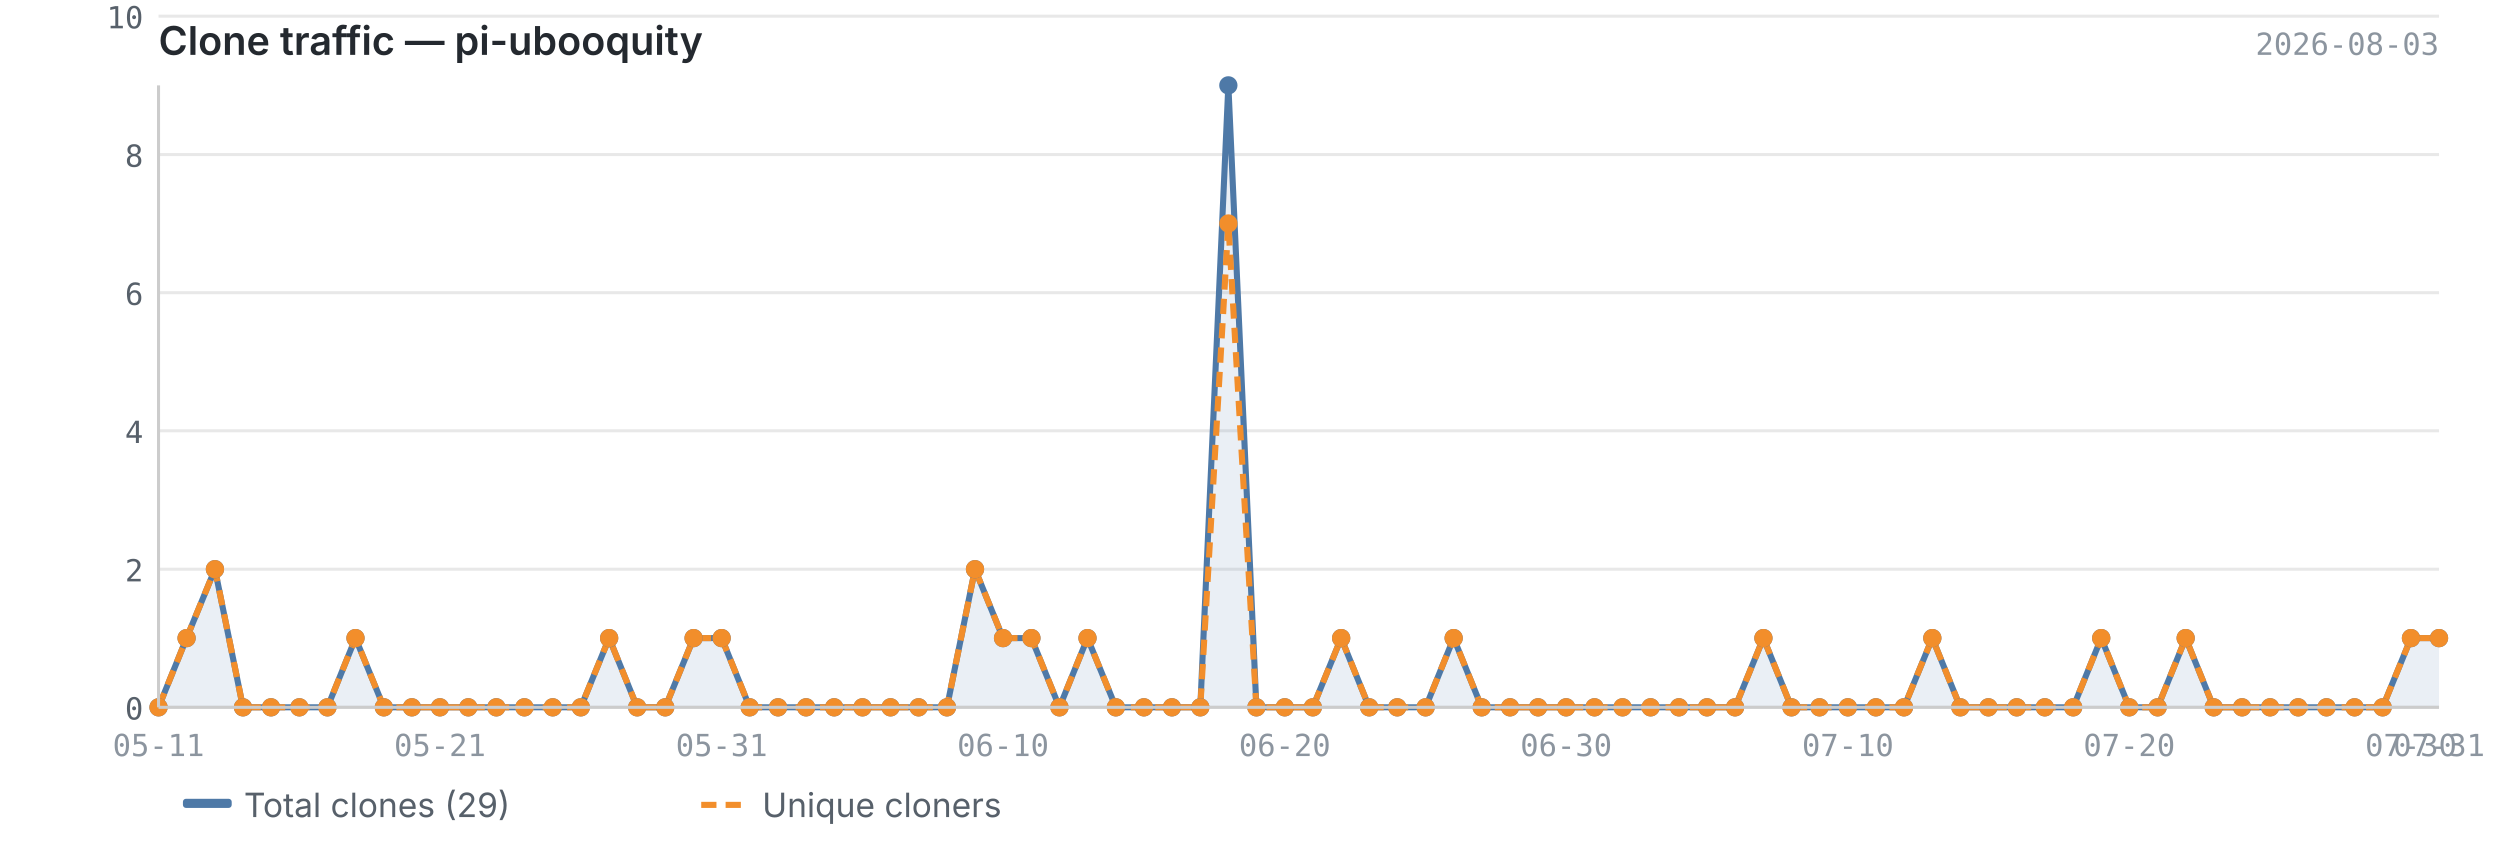
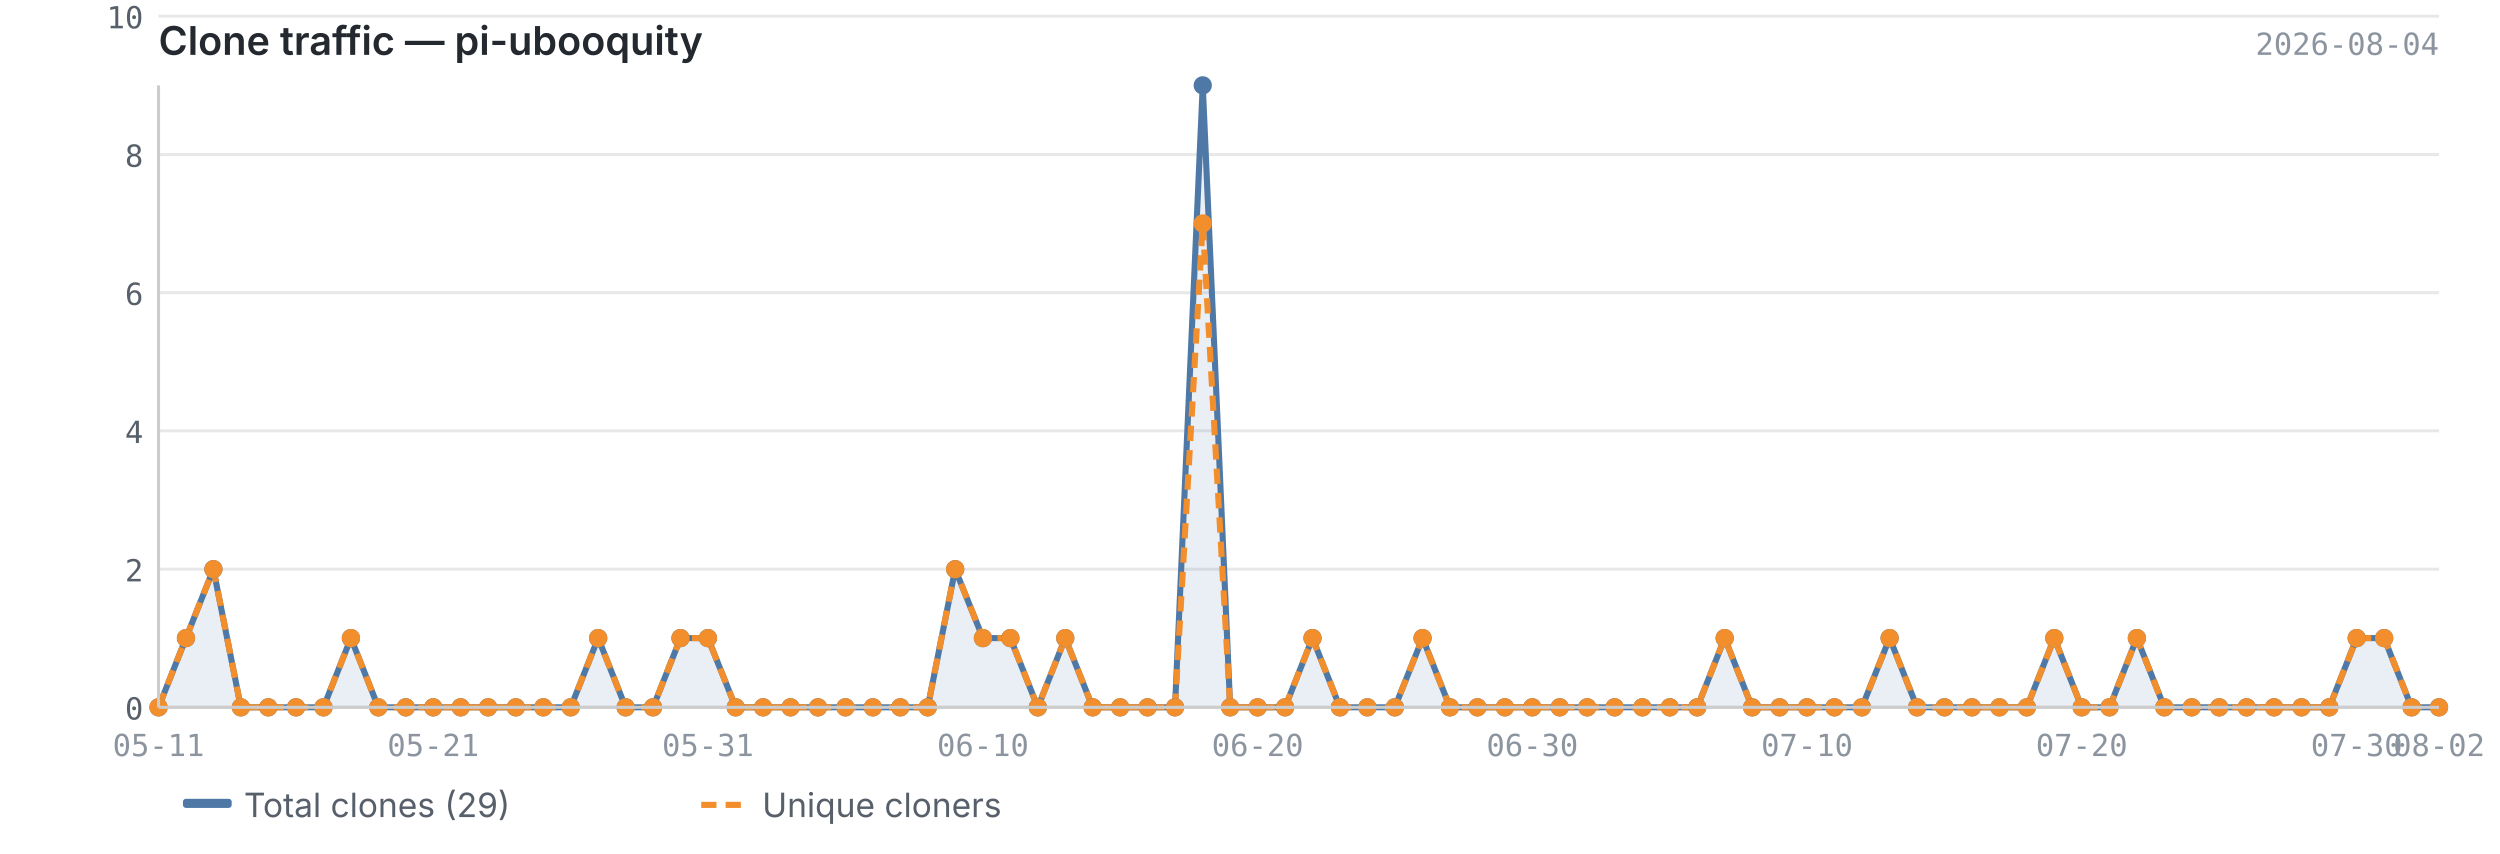
<svg xmlns="http://www.w3.org/2000/svg" viewBox="0 0 820 280" width="820" height="280">
  <text x="52" y="18" font-size="13" font-weight="600" fill="#24292f" font-family="-apple-system, BlinkMacSystemFont, 'Segoe UI', sans-serif">Clone traffic — pi-ubooquity</text>
-   <text x="800" y="18" font-size="10" fill="#8c959f" font-family="ui-monospace, SFMono-Regular, 'SF Mono', Menlo, monospace" text-anchor="end">2026-08-03</text>
+   <text x="800" y="18" font-size="10" fill="#8c959f" font-family="ui-monospace, SFMono-Regular, 'SF Mono', Menlo, monospace" text-anchor="end">2026-08-04</text>
  <line x1="52" y1="232.0" x2="800" y2="232.0" stroke="#e8e8e8" stroke-width="1" />
  <line x1="52" y1="186.7" x2="800" y2="186.7" stroke="#e8e8e8" stroke-width="1" />
  <line x1="52" y1="141.3" x2="800" y2="141.3" stroke="#e8e8e8" stroke-width="1" />
  <line x1="52" y1="96.0" x2="800" y2="96.0" stroke="#e8e8e8" stroke-width="1" />
  <line x1="52" y1="50.7" x2="800" y2="50.7" stroke="#e8e8e8" stroke-width="1" />
  <line x1="52" y1="5.3" x2="800" y2="5.3" stroke="#e8e8e8" stroke-width="1" />
-   <path d="M52.0,232.0 L52.0,232.0 L61.2,209.3 L70.5,186.7 L79.7,232.0 L88.9,232.0 L98.2,232.0 L107.4,232.0 L116.6,209.3 L125.9,232.0 L135.1,232.0 L144.3,232.0 L153.6,232.0 L162.8,232.0 L172.0,232.0 L181.3,232.0 L190.5,232.0 L199.8,209.3 L209.0,232.0 L218.2,232.0 L227.5,209.3 L236.7,209.3 L245.9,232.0 L255.2,232.0 L264.4,232.0 L273.6,232.0 L282.9,232.0 L292.1,232.0 L301.3,232.0 L310.6,232.0 L319.8,186.7 L329.0,209.3 L338.3,209.3 L347.5,232.0 L356.7,209.3 L366.0,232.0 L375.2,232.0 L384.4,232.0 L393.7,232.0 L402.9,28.0 L412.1,232.0 L421.4,232.0 L430.6,232.0 L439.9,209.3 L449.1,232.0 L458.3,232.0 L467.6,232.0 L476.8,209.3 L486.0,232.0 L495.3,232.0 L504.5,232.0 L513.7,232.0 L523.0,232.0 L532.2,232.0 L541.4,232.0 L550.7,232.0 L559.9,232.0 L569.1,232.0 L578.4,209.3 L587.6,232.0 L596.8,232.0 L606.1,232.0 L615.3,232.0 L624.5,232.0 L633.8,209.3 L643.0,232.0 L652.2,232.0 L661.5,232.0 L670.7,232.0 L680.0,232.0 L689.2,209.3 L698.4,232.0 L707.7,232.0 L716.9,209.3 L726.1,232.0 L735.4,232.0 L744.6,232.0 L753.8,232.0 L763.1,232.0 L772.3,232.0 L781.5,232.0 L790.8,209.3 L800.0,209.3 L800.0,232.0 L52.0,232.0Z" fill="#4e79a7" opacity="0.12" />
-   <polyline points="52.0,232.0 61.2,209.3 70.5,186.7 79.7,232.0 88.9,232.0 98.2,232.0 107.4,232.0 116.6,209.3 125.9,232.0 135.1,232.0 144.3,232.0 153.6,232.0 162.8,232.0 172.0,232.0 181.3,232.0 190.5,232.0 199.8,209.3 209.0,232.0 218.2,232.0 227.5,209.3 236.7,209.3 245.9,232.0 255.2,232.0 264.4,232.0 273.6,232.0 282.9,232.0 292.1,232.0 301.3,232.0 310.6,232.0 319.8,186.7 329.0,209.3 338.3,209.3 347.5,232.0 356.7,209.3 366.0,232.0 375.2,232.0 384.4,232.0 393.7,232.0 402.9,28.0 412.1,232.0 421.4,232.0 430.6,232.0 439.9,209.3 449.1,232.0 458.3,232.0 467.6,232.0 476.8,209.3 486.0,232.0 495.3,232.0 504.5,232.0 513.7,232.0 523.0,232.0 532.2,232.0 541.4,232.0 550.7,232.0 559.9,232.0 569.1,232.0 578.4,209.3 587.6,232.0 596.8,232.0 606.1,232.0 615.3,232.0 624.5,232.0 633.8,209.3 643.0,232.0 652.2,232.0 661.5,232.0 670.7,232.0 680.0,232.0 689.2,209.3 698.4,232.0 707.7,232.0 716.9,209.3 726.1,232.0 735.4,232.0 744.6,232.0 753.8,232.0 763.1,232.0 772.3,232.0 781.5,232.0 790.8,209.3 800.0,209.3" fill="none" stroke="#4e79a7" stroke-width="2" stroke-linejoin="round" />
-   <polyline points="52.0,232.0 61.2,209.3 70.5,186.7 79.7,232.0 88.9,232.0 98.2,232.0 107.4,232.0 116.6,209.3 125.9,232.0 135.1,232.0 144.3,232.0 153.6,232.0 162.8,232.0 172.0,232.0 181.3,232.0 190.5,232.0 199.8,209.3 209.0,232.0 218.2,232.0 227.5,209.3 236.7,209.3 245.9,232.0 255.2,232.0 264.4,232.0 273.6,232.0 282.9,232.0 292.1,232.0 301.3,232.0 310.6,232.0 319.8,186.7 329.0,209.3 338.3,209.3 347.5,232.0 356.7,209.3 366.0,232.0 375.2,232.0 384.4,232.0 393.7,232.0 402.9,73.3 412.1,232.0 421.4,232.0 430.6,232.0 439.9,209.3 449.1,232.0 458.3,232.0 467.6,232.0 476.8,209.3 486.0,232.0 495.3,232.0 504.5,232.0 513.7,232.0 523.0,232.0 532.2,232.0 541.4,232.0 550.7,232.0 559.9,232.0 569.1,232.0 578.4,209.3 587.6,232.0 596.8,232.0 606.1,232.0 615.3,232.0 624.5,232.0 633.8,209.3 643.0,232.0 652.2,232.0 661.5,232.0 670.7,232.0 680.0,232.0 689.2,209.3 698.4,232.0 707.7,232.0 716.9,209.3 726.1,232.0 735.4,232.0 744.6,232.0 753.8,232.0 763.1,232.0 772.3,232.0 781.5,232.0 790.8,209.3 800.0,209.3" fill="none" stroke="#f28e2b" stroke-width="2" stroke-linejoin="round" stroke-dasharray="5,3" />
+   <path d="M52.0,232.0 L52.0,232.0 L61.0,209.3 L70.0,186.7 L79.0,232.0 L88.0,232.0 L97.1,232.0 L106.1,232.0 L115.1,209.3 L124.1,232.0 L133.1,232.0 L142.1,232.0 L151.1,232.0 L160.1,232.0 L169.2,232.0 L178.2,232.0 L187.2,232.0 L196.2,209.3 L205.2,232.0 L214.2,232.0 L223.2,209.3 L232.2,209.3 L241.3,232.0 L250.3,232.0 L259.3,232.0 L268.3,232.0 L277.3,232.0 L286.3,232.0 L295.3,232.0 L304.3,232.0 L313.3,186.7 L322.4,209.3 L331.4,209.3 L340.4,232.0 L349.4,209.3 L358.4,232.0 L367.4,232.0 L376.4,232.0 L385.4,232.0 L394.5,28.0 L403.5,232.0 L412.5,232.0 L421.5,232.0 L430.5,209.3 L439.5,232.0 L448.5,232.0 L457.5,232.0 L466.6,209.3 L475.6,232.0 L484.6,232.0 L493.6,232.0 L502.6,232.0 L511.6,232.0 L520.6,232.0 L529.6,232.0 L538.7,232.0 L547.7,232.0 L556.7,232.0 L565.7,209.3 L574.7,232.0 L583.7,232.0 L592.7,232.0 L601.7,232.0 L610.7,232.0 L619.8,209.3 L628.8,232.0 L637.8,232.0 L646.8,232.0 L655.8,232.0 L664.8,232.0 L673.8,209.3 L682.8,232.0 L691.9,232.0 L700.9,209.3 L709.9,232.0 L718.9,232.0 L727.9,232.0 L736.9,232.0 L745.9,232.0 L754.9,232.0 L764.0,232.0 L773.0,209.3 L782.0,209.3 L791.0,232.0 L800.0,232.0 L800.0,232.0 L52.0,232.0Z" fill="#4e79a7" opacity="0.12" />
+   <polyline points="52.0,232.0 61.0,209.3 70.0,186.7 79.0,232.0 88.0,232.0 97.1,232.0 106.1,232.0 115.1,209.3 124.1,232.0 133.1,232.0 142.1,232.0 151.1,232.0 160.1,232.0 169.2,232.0 178.2,232.0 187.2,232.0 196.2,209.3 205.2,232.0 214.2,232.0 223.2,209.3 232.2,209.3 241.3,232.0 250.3,232.0 259.3,232.0 268.3,232.0 277.3,232.0 286.3,232.0 295.3,232.0 304.3,232.0 313.3,186.7 322.4,209.3 331.4,209.3 340.4,232.0 349.4,209.3 358.4,232.0 367.4,232.0 376.4,232.0 385.4,232.0 394.5,28.0 403.5,232.0 412.5,232.0 421.5,232.0 430.5,209.3 439.5,232.0 448.5,232.0 457.5,232.0 466.6,209.3 475.6,232.0 484.6,232.0 493.6,232.0 502.6,232.0 511.6,232.0 520.6,232.0 529.6,232.0 538.7,232.0 547.7,232.0 556.7,232.0 565.7,209.3 574.7,232.0 583.7,232.0 592.7,232.0 601.7,232.0 610.7,232.0 619.8,209.3 628.8,232.0 637.8,232.0 646.8,232.0 655.8,232.0 664.8,232.0 673.8,209.3 682.8,232.0 691.9,232.0 700.9,209.3 709.9,232.0 718.9,232.0 727.9,232.0 736.9,232.0 745.9,232.0 754.9,232.0 764.0,232.0 773.0,209.3 782.0,209.3 791.0,232.0 800.0,232.0" fill="none" stroke="#4e79a7" stroke-width="2" stroke-linejoin="round" />
+   <polyline points="52.0,232.0 61.0,209.3 70.0,186.7 79.0,232.0 88.0,232.0 97.1,232.0 106.1,232.0 115.1,209.3 124.1,232.0 133.1,232.0 142.1,232.0 151.1,232.0 160.1,232.0 169.2,232.0 178.2,232.0 187.2,232.0 196.2,209.3 205.2,232.0 214.2,232.0 223.2,209.3 232.2,209.3 241.3,232.0 250.3,232.0 259.3,232.0 268.3,232.0 277.3,232.0 286.3,232.0 295.3,232.0 304.3,232.0 313.3,186.7 322.4,209.3 331.4,209.3 340.4,232.0 349.4,209.3 358.4,232.0 367.4,232.0 376.4,232.0 385.4,232.0 394.5,73.3 403.5,232.0 412.5,232.0 421.5,232.0 430.5,209.3 439.5,232.0 448.5,232.0 457.5,232.0 466.6,209.3 475.6,232.0 484.6,232.0 493.6,232.0 502.6,232.0 511.6,232.0 520.6,232.0 529.6,232.0 538.7,232.0 547.7,232.0 556.7,232.0 565.7,209.3 574.7,232.0 583.7,232.0 592.7,232.0 601.7,232.0 610.7,232.0 619.8,209.3 628.8,232.0 637.8,232.0 646.8,232.0 655.8,232.0 664.8,232.0 673.8,209.3 682.8,232.0 691.9,232.0 700.9,209.3 709.9,232.0 718.9,232.0 727.9,232.0 736.9,232.0 745.9,232.0 754.9,232.0 764.0,232.0 773.0,209.3 782.0,209.3 791.0,232.0 800.0,232.0" fill="none" stroke="#f28e2b" stroke-width="2" stroke-linejoin="round" stroke-dasharray="5,3" />
  <circle cx="52.0" cy="232.0" r="3" fill="#4e79a7" />
-   <circle cx="61.2" cy="209.3" r="3" fill="#4e79a7" />
-   <circle cx="70.5" cy="186.7" r="3" fill="#4e79a7" />
-   <circle cx="79.7" cy="232.0" r="3" fill="#4e79a7" />
-   <circle cx="88.9" cy="232.0" r="3" fill="#4e79a7" />
-   <circle cx="98.2" cy="232.0" r="3" fill="#4e79a7" />
-   <circle cx="107.4" cy="232.0" r="3" fill="#4e79a7" />
-   <circle cx="116.6" cy="209.3" r="3" fill="#4e79a7" />
-   <circle cx="125.9" cy="232.0" r="3" fill="#4e79a7" />
-   <circle cx="135.1" cy="232.0" r="3" fill="#4e79a7" />
-   <circle cx="144.3" cy="232.0" r="3" fill="#4e79a7" />
-   <circle cx="153.6" cy="232.0" r="3" fill="#4e79a7" />
-   <circle cx="162.8" cy="232.0" r="3" fill="#4e79a7" />
-   <circle cx="172.0" cy="232.0" r="3" fill="#4e79a7" />
-   <circle cx="181.3" cy="232.0" r="3" fill="#4e79a7" />
-   <circle cx="190.5" cy="232.0" r="3" fill="#4e79a7" />
-   <circle cx="199.8" cy="209.3" r="3" fill="#4e79a7" />
-   <circle cx="209.0" cy="232.0" r="3" fill="#4e79a7" />
-   <circle cx="218.2" cy="232.0" r="3" fill="#4e79a7" />
-   <circle cx="227.5" cy="209.3" r="3" fill="#4e79a7" />
-   <circle cx="236.7" cy="209.3" r="3" fill="#4e79a7" />
-   <circle cx="245.9" cy="232.0" r="3" fill="#4e79a7" />
-   <circle cx="255.2" cy="232.0" r="3" fill="#4e79a7" />
-   <circle cx="264.4" cy="232.0" r="3" fill="#4e79a7" />
-   <circle cx="273.6" cy="232.0" r="3" fill="#4e79a7" />
-   <circle cx="282.9" cy="232.0" r="3" fill="#4e79a7" />
-   <circle cx="292.1" cy="232.0" r="3" fill="#4e79a7" />
-   <circle cx="301.3" cy="232.0" r="3" fill="#4e79a7" />
-   <circle cx="310.6" cy="232.0" r="3" fill="#4e79a7" />
-   <circle cx="319.8" cy="186.7" r="3" fill="#4e79a7" />
-   <circle cx="329.0" cy="209.3" r="3" fill="#4e79a7" />
-   <circle cx="338.3" cy="209.3" r="3" fill="#4e79a7" />
-   <circle cx="347.5" cy="232.0" r="3" fill="#4e79a7" />
-   <circle cx="356.7" cy="209.3" r="3" fill="#4e79a7" />
-   <circle cx="366.0" cy="232.0" r="3" fill="#4e79a7" />
-   <circle cx="375.2" cy="232.0" r="3" fill="#4e79a7" />
-   <circle cx="384.4" cy="232.0" r="3" fill="#4e79a7" />
-   <circle cx="393.7" cy="232.0" r="3" fill="#4e79a7" />
-   <circle cx="402.9" cy="28.0" r="3" fill="#4e79a7" />
-   <circle cx="412.1" cy="232.0" r="3" fill="#4e79a7" />
-   <circle cx="421.4" cy="232.0" r="3" fill="#4e79a7" />
-   <circle cx="430.6" cy="232.0" r="3" fill="#4e79a7" />
-   <circle cx="439.9" cy="209.3" r="3" fill="#4e79a7" />
-   <circle cx="449.1" cy="232.0" r="3" fill="#4e79a7" />
-   <circle cx="458.3" cy="232.0" r="3" fill="#4e79a7" />
-   <circle cx="467.6" cy="232.0" r="3" fill="#4e79a7" />
-   <circle cx="476.8" cy="209.3" r="3" fill="#4e79a7" />
-   <circle cx="486.0" cy="232.0" r="3" fill="#4e79a7" />
-   <circle cx="495.3" cy="232.0" r="3" fill="#4e79a7" />
-   <circle cx="504.5" cy="232.0" r="3" fill="#4e79a7" />
-   <circle cx="513.7" cy="232.0" r="3" fill="#4e79a7" />
-   <circle cx="523.0" cy="232.0" r="3" fill="#4e79a7" />
-   <circle cx="532.2" cy="232.0" r="3" fill="#4e79a7" />
-   <circle cx="541.4" cy="232.0" r="3" fill="#4e79a7" />
-   <circle cx="550.7" cy="232.0" r="3" fill="#4e79a7" />
-   <circle cx="559.9" cy="232.0" r="3" fill="#4e79a7" />
-   <circle cx="569.1" cy="232.0" r="3" fill="#4e79a7" />
-   <circle cx="578.4" cy="209.3" r="3" fill="#4e79a7" />
-   <circle cx="587.6" cy="232.0" r="3" fill="#4e79a7" />
-   <circle cx="596.8" cy="232.0" r="3" fill="#4e79a7" />
-   <circle cx="606.1" cy="232.0" r="3" fill="#4e79a7" />
-   <circle cx="615.3" cy="232.0" r="3" fill="#4e79a7" />
-   <circle cx="624.5" cy="232.0" r="3" fill="#4e79a7" />
-   <circle cx="633.8" cy="209.3" r="3" fill="#4e79a7" />
-   <circle cx="643.0" cy="232.0" r="3" fill="#4e79a7" />
-   <circle cx="652.2" cy="232.0" r="3" fill="#4e79a7" />
-   <circle cx="661.5" cy="232.0" r="3" fill="#4e79a7" />
-   <circle cx="670.7" cy="232.0" r="3" fill="#4e79a7" />
-   <circle cx="680.0" cy="232.0" r="3" fill="#4e79a7" />
-   <circle cx="689.2" cy="209.3" r="3" fill="#4e79a7" />
-   <circle cx="698.4" cy="232.0" r="3" fill="#4e79a7" />
-   <circle cx="707.7" cy="232.0" r="3" fill="#4e79a7" />
-   <circle cx="716.9" cy="209.3" r="3" fill="#4e79a7" />
-   <circle cx="726.1" cy="232.0" r="3" fill="#4e79a7" />
-   <circle cx="735.4" cy="232.0" r="3" fill="#4e79a7" />
-   <circle cx="744.6" cy="232.0" r="3" fill="#4e79a7" />
-   <circle cx="753.8" cy="232.0" r="3" fill="#4e79a7" />
-   <circle cx="763.1" cy="232.0" r="3" fill="#4e79a7" />
-   <circle cx="772.3" cy="232.0" r="3" fill="#4e79a7" />
-   <circle cx="781.5" cy="232.0" r="3" fill="#4e79a7" />
-   <circle cx="790.8" cy="209.3" r="3" fill="#4e79a7" />
-   <circle cx="800.0" cy="209.3" r="3" fill="#4e79a7" />
+   <circle cx="61.0" cy="209.3" r="3" fill="#4e79a7" />
+   <circle cx="70.0" cy="186.7" r="3" fill="#4e79a7" />
+   <circle cx="79.0" cy="232.0" r="3" fill="#4e79a7" />
+   <circle cx="88.0" cy="232.0" r="3" fill="#4e79a7" />
+   <circle cx="97.1" cy="232.0" r="3" fill="#4e79a7" />
+   <circle cx="106.1" cy="232.0" r="3" fill="#4e79a7" />
+   <circle cx="115.1" cy="209.3" r="3" fill="#4e79a7" />
+   <circle cx="124.1" cy="232.0" r="3" fill="#4e79a7" />
+   <circle cx="133.1" cy="232.0" r="3" fill="#4e79a7" />
+   <circle cx="142.1" cy="232.0" r="3" fill="#4e79a7" />
+   <circle cx="151.1" cy="232.0" r="3" fill="#4e79a7" />
+   <circle cx="160.1" cy="232.0" r="3" fill="#4e79a7" />
+   <circle cx="169.2" cy="232.0" r="3" fill="#4e79a7" />
+   <circle cx="178.2" cy="232.0" r="3" fill="#4e79a7" />
+   <circle cx="187.2" cy="232.0" r="3" fill="#4e79a7" />
+   <circle cx="196.2" cy="209.3" r="3" fill="#4e79a7" />
+   <circle cx="205.2" cy="232.0" r="3" fill="#4e79a7" />
+   <circle cx="214.2" cy="232.0" r="3" fill="#4e79a7" />
+   <circle cx="223.2" cy="209.3" r="3" fill="#4e79a7" />
+   <circle cx="232.2" cy="209.3" r="3" fill="#4e79a7" />
+   <circle cx="241.3" cy="232.0" r="3" fill="#4e79a7" />
+   <circle cx="250.3" cy="232.0" r="3" fill="#4e79a7" />
+   <circle cx="259.3" cy="232.0" r="3" fill="#4e79a7" />
+   <circle cx="268.3" cy="232.0" r="3" fill="#4e79a7" />
+   <circle cx="277.3" cy="232.0" r="3" fill="#4e79a7" />
+   <circle cx="286.3" cy="232.0" r="3" fill="#4e79a7" />
+   <circle cx="295.3" cy="232.0" r="3" fill="#4e79a7" />
+   <circle cx="304.3" cy="232.0" r="3" fill="#4e79a7" />
+   <circle cx="313.3" cy="186.7" r="3" fill="#4e79a7" />
+   <circle cx="322.4" cy="209.3" r="3" fill="#4e79a7" />
+   <circle cx="331.4" cy="209.3" r="3" fill="#4e79a7" />
+   <circle cx="340.4" cy="232.0" r="3" fill="#4e79a7" />
+   <circle cx="349.4" cy="209.3" r="3" fill="#4e79a7" />
+   <circle cx="358.4" cy="232.0" r="3" fill="#4e79a7" />
+   <circle cx="367.4" cy="232.0" r="3" fill="#4e79a7" />
+   <circle cx="376.4" cy="232.0" r="3" fill="#4e79a7" />
+   <circle cx="385.4" cy="232.0" r="3" fill="#4e79a7" />
+   <circle cx="394.5" cy="28.0" r="3" fill="#4e79a7" />
+   <circle cx="403.5" cy="232.0" r="3" fill="#4e79a7" />
+   <circle cx="412.5" cy="232.0" r="3" fill="#4e79a7" />
+   <circle cx="421.5" cy="232.0" r="3" fill="#4e79a7" />
+   <circle cx="430.5" cy="209.3" r="3" fill="#4e79a7" />
+   <circle cx="439.5" cy="232.0" r="3" fill="#4e79a7" />
+   <circle cx="448.5" cy="232.0" r="3" fill="#4e79a7" />
+   <circle cx="457.5" cy="232.0" r="3" fill="#4e79a7" />
+   <circle cx="466.6" cy="209.3" r="3" fill="#4e79a7" />
+   <circle cx="475.6" cy="232.0" r="3" fill="#4e79a7" />
+   <circle cx="484.6" cy="232.0" r="3" fill="#4e79a7" />
+   <circle cx="493.6" cy="232.0" r="3" fill="#4e79a7" />
+   <circle cx="502.6" cy="232.0" r="3" fill="#4e79a7" />
+   <circle cx="511.6" cy="232.0" r="3" fill="#4e79a7" />
+   <circle cx="520.6" cy="232.0" r="3" fill="#4e79a7" />
+   <circle cx="529.6" cy="232.0" r="3" fill="#4e79a7" />
+   <circle cx="538.7" cy="232.0" r="3" fill="#4e79a7" />
+   <circle cx="547.7" cy="232.0" r="3" fill="#4e79a7" />
+   <circle cx="556.7" cy="232.0" r="3" fill="#4e79a7" />
+   <circle cx="565.7" cy="209.3" r="3" fill="#4e79a7" />
+   <circle cx="574.7" cy="232.0" r="3" fill="#4e79a7" />
+   <circle cx="583.7" cy="232.0" r="3" fill="#4e79a7" />
+   <circle cx="592.7" cy="232.0" r="3" fill="#4e79a7" />
+   <circle cx="601.7" cy="232.0" r="3" fill="#4e79a7" />
+   <circle cx="610.7" cy="232.0" r="3" fill="#4e79a7" />
+   <circle cx="619.8" cy="209.3" r="3" fill="#4e79a7" />
+   <circle cx="628.8" cy="232.0" r="3" fill="#4e79a7" />
+   <circle cx="637.8" cy="232.0" r="3" fill="#4e79a7" />
+   <circle cx="646.8" cy="232.0" r="3" fill="#4e79a7" />
+   <circle cx="655.8" cy="232.0" r="3" fill="#4e79a7" />
+   <circle cx="664.8" cy="232.0" r="3" fill="#4e79a7" />
+   <circle cx="673.8" cy="209.3" r="3" fill="#4e79a7" />
+   <circle cx="682.8" cy="232.0" r="3" fill="#4e79a7" />
+   <circle cx="691.9" cy="232.0" r="3" fill="#4e79a7" />
+   <circle cx="700.9" cy="209.3" r="3" fill="#4e79a7" />
+   <circle cx="709.9" cy="232.0" r="3" fill="#4e79a7" />
+   <circle cx="718.9" cy="232.0" r="3" fill="#4e79a7" />
+   <circle cx="727.9" cy="232.0" r="3" fill="#4e79a7" />
+   <circle cx="736.9" cy="232.0" r="3" fill="#4e79a7" />
+   <circle cx="745.9" cy="232.0" r="3" fill="#4e79a7" />
+   <circle cx="754.9" cy="232.0" r="3" fill="#4e79a7" />
+   <circle cx="764.0" cy="232.0" r="3" fill="#4e79a7" />
+   <circle cx="773.0" cy="209.3" r="3" fill="#4e79a7" />
+   <circle cx="782.0" cy="209.3" r="3" fill="#4e79a7" />
+   <circle cx="791.0" cy="232.0" r="3" fill="#4e79a7" />
+   <circle cx="800.0" cy="232.0" r="3" fill="#4e79a7" />
  <circle cx="52.0" cy="232.0" r="3" fill="#f28e2b" />
-   <circle cx="61.2" cy="209.3" r="3" fill="#f28e2b" />
-   <circle cx="70.5" cy="186.7" r="3" fill="#f28e2b" />
-   <circle cx="79.7" cy="232.0" r="3" fill="#f28e2b" />
-   <circle cx="88.9" cy="232.0" r="3" fill="#f28e2b" />
-   <circle cx="98.2" cy="232.0" r="3" fill="#f28e2b" />
-   <circle cx="107.4" cy="232.0" r="3" fill="#f28e2b" />
-   <circle cx="116.6" cy="209.3" r="3" fill="#f28e2b" />
-   <circle cx="125.9" cy="232.0" r="3" fill="#f28e2b" />
-   <circle cx="135.1" cy="232.0" r="3" fill="#f28e2b" />
-   <circle cx="144.3" cy="232.0" r="3" fill="#f28e2b" />
-   <circle cx="153.6" cy="232.0" r="3" fill="#f28e2b" />
-   <circle cx="162.8" cy="232.0" r="3" fill="#f28e2b" />
-   <circle cx="172.0" cy="232.0" r="3" fill="#f28e2b" />
-   <circle cx="181.3" cy="232.0" r="3" fill="#f28e2b" />
-   <circle cx="190.5" cy="232.0" r="3" fill="#f28e2b" />
-   <circle cx="199.8" cy="209.3" r="3" fill="#f28e2b" />
-   <circle cx="209.0" cy="232.0" r="3" fill="#f28e2b" />
-   <circle cx="218.2" cy="232.0" r="3" fill="#f28e2b" />
-   <circle cx="227.5" cy="209.3" r="3" fill="#f28e2b" />
-   <circle cx="236.7" cy="209.3" r="3" fill="#f28e2b" />
-   <circle cx="245.9" cy="232.0" r="3" fill="#f28e2b" />
-   <circle cx="255.2" cy="232.0" r="3" fill="#f28e2b" />
-   <circle cx="264.4" cy="232.0" r="3" fill="#f28e2b" />
-   <circle cx="273.6" cy="232.0" r="3" fill="#f28e2b" />
-   <circle cx="282.9" cy="232.0" r="3" fill="#f28e2b" />
-   <circle cx="292.1" cy="232.0" r="3" fill="#f28e2b" />
-   <circle cx="301.3" cy="232.0" r="3" fill="#f28e2b" />
-   <circle cx="310.6" cy="232.0" r="3" fill="#f28e2b" />
-   <circle cx="319.8" cy="186.7" r="3" fill="#f28e2b" />
-   <circle cx="329.0" cy="209.3" r="3" fill="#f28e2b" />
-   <circle cx="338.3" cy="209.3" r="3" fill="#f28e2b" />
-   <circle cx="347.5" cy="232.0" r="3" fill="#f28e2b" />
-   <circle cx="356.7" cy="209.3" r="3" fill="#f28e2b" />
-   <circle cx="366.0" cy="232.0" r="3" fill="#f28e2b" />
-   <circle cx="375.2" cy="232.0" r="3" fill="#f28e2b" />
-   <circle cx="384.4" cy="232.0" r="3" fill="#f28e2b" />
-   <circle cx="393.7" cy="232.0" r="3" fill="#f28e2b" />
-   <circle cx="402.9" cy="73.3" r="3" fill="#f28e2b" />
-   <circle cx="412.1" cy="232.0" r="3" fill="#f28e2b" />
-   <circle cx="421.4" cy="232.0" r="3" fill="#f28e2b" />
-   <circle cx="430.6" cy="232.0" r="3" fill="#f28e2b" />
-   <circle cx="439.9" cy="209.3" r="3" fill="#f28e2b" />
-   <circle cx="449.1" cy="232.0" r="3" fill="#f28e2b" />
-   <circle cx="458.3" cy="232.0" r="3" fill="#f28e2b" />
-   <circle cx="467.6" cy="232.0" r="3" fill="#f28e2b" />
-   <circle cx="476.8" cy="209.3" r="3" fill="#f28e2b" />
-   <circle cx="486.0" cy="232.0" r="3" fill="#f28e2b" />
-   <circle cx="495.3" cy="232.0" r="3" fill="#f28e2b" />
-   <circle cx="504.5" cy="232.0" r="3" fill="#f28e2b" />
-   <circle cx="513.7" cy="232.0" r="3" fill="#f28e2b" />
-   <circle cx="523.0" cy="232.0" r="3" fill="#f28e2b" />
-   <circle cx="532.2" cy="232.0" r="3" fill="#f28e2b" />
-   <circle cx="541.4" cy="232.0" r="3" fill="#f28e2b" />
-   <circle cx="550.7" cy="232.0" r="3" fill="#f28e2b" />
-   <circle cx="559.9" cy="232.0" r="3" fill="#f28e2b" />
-   <circle cx="569.1" cy="232.0" r="3" fill="#f28e2b" />
-   <circle cx="578.4" cy="209.3" r="3" fill="#f28e2b" />
-   <circle cx="587.6" cy="232.0" r="3" fill="#f28e2b" />
-   <circle cx="596.8" cy="232.0" r="3" fill="#f28e2b" />
-   <circle cx="606.1" cy="232.0" r="3" fill="#f28e2b" />
-   <circle cx="615.3" cy="232.0" r="3" fill="#f28e2b" />
-   <circle cx="624.5" cy="232.0" r="3" fill="#f28e2b" />
-   <circle cx="633.8" cy="209.3" r="3" fill="#f28e2b" />
-   <circle cx="643.0" cy="232.0" r="3" fill="#f28e2b" />
-   <circle cx="652.2" cy="232.0" r="3" fill="#f28e2b" />
-   <circle cx="661.5" cy="232.0" r="3" fill="#f28e2b" />
-   <circle cx="670.7" cy="232.0" r="3" fill="#f28e2b" />
-   <circle cx="680.0" cy="232.0" r="3" fill="#f28e2b" />
-   <circle cx="689.2" cy="209.3" r="3" fill="#f28e2b" />
-   <circle cx="698.4" cy="232.0" r="3" fill="#f28e2b" />
-   <circle cx="707.7" cy="232.0" r="3" fill="#f28e2b" />
-   <circle cx="716.9" cy="209.3" r="3" fill="#f28e2b" />
-   <circle cx="726.1" cy="232.0" r="3" fill="#f28e2b" />
-   <circle cx="735.4" cy="232.0" r="3" fill="#f28e2b" />
-   <circle cx="744.6" cy="232.0" r="3" fill="#f28e2b" />
-   <circle cx="753.8" cy="232.0" r="3" fill="#f28e2b" />
-   <circle cx="763.1" cy="232.0" r="3" fill="#f28e2b" />
-   <circle cx="772.3" cy="232.0" r="3" fill="#f28e2b" />
-   <circle cx="781.5" cy="232.0" r="3" fill="#f28e2b" />
-   <circle cx="790.8" cy="209.3" r="3" fill="#f28e2b" />
-   <circle cx="800.0" cy="209.3" r="3" fill="#f28e2b" />
+   <circle cx="61.0" cy="209.3" r="3" fill="#f28e2b" />
+   <circle cx="70.0" cy="186.7" r="3" fill="#f28e2b" />
+   <circle cx="79.0" cy="232.0" r="3" fill="#f28e2b" />
+   <circle cx="88.0" cy="232.0" r="3" fill="#f28e2b" />
+   <circle cx="97.1" cy="232.0" r="3" fill="#f28e2b" />
+   <circle cx="106.1" cy="232.0" r="3" fill="#f28e2b" />
+   <circle cx="115.1" cy="209.3" r="3" fill="#f28e2b" />
+   <circle cx="124.1" cy="232.0" r="3" fill="#f28e2b" />
+   <circle cx="133.1" cy="232.0" r="3" fill="#f28e2b" />
+   <circle cx="142.1" cy="232.0" r="3" fill="#f28e2b" />
+   <circle cx="151.1" cy="232.0" r="3" fill="#f28e2b" />
+   <circle cx="160.1" cy="232.0" r="3" fill="#f28e2b" />
+   <circle cx="169.2" cy="232.0" r="3" fill="#f28e2b" />
+   <circle cx="178.2" cy="232.0" r="3" fill="#f28e2b" />
+   <circle cx="187.2" cy="232.0" r="3" fill="#f28e2b" />
+   <circle cx="196.2" cy="209.3" r="3" fill="#f28e2b" />
+   <circle cx="205.2" cy="232.0" r="3" fill="#f28e2b" />
+   <circle cx="214.2" cy="232.0" r="3" fill="#f28e2b" />
+   <circle cx="223.2" cy="209.3" r="3" fill="#f28e2b" />
+   <circle cx="232.2" cy="209.3" r="3" fill="#f28e2b" />
+   <circle cx="241.3" cy="232.0" r="3" fill="#f28e2b" />
+   <circle cx="250.3" cy="232.0" r="3" fill="#f28e2b" />
+   <circle cx="259.3" cy="232.0" r="3" fill="#f28e2b" />
+   <circle cx="268.3" cy="232.0" r="3" fill="#f28e2b" />
+   <circle cx="277.3" cy="232.0" r="3" fill="#f28e2b" />
+   <circle cx="286.3" cy="232.0" r="3" fill="#f28e2b" />
+   <circle cx="295.3" cy="232.0" r="3" fill="#f28e2b" />
+   <circle cx="304.3" cy="232.0" r="3" fill="#f28e2b" />
+   <circle cx="313.3" cy="186.7" r="3" fill="#f28e2b" />
+   <circle cx="322.4" cy="209.3" r="3" fill="#f28e2b" />
+   <circle cx="331.4" cy="209.3" r="3" fill="#f28e2b" />
+   <circle cx="340.4" cy="232.0" r="3" fill="#f28e2b" />
+   <circle cx="349.4" cy="209.3" r="3" fill="#f28e2b" />
+   <circle cx="358.4" cy="232.0" r="3" fill="#f28e2b" />
+   <circle cx="367.4" cy="232.0" r="3" fill="#f28e2b" />
+   <circle cx="376.4" cy="232.0" r="3" fill="#f28e2b" />
+   <circle cx="385.4" cy="232.0" r="3" fill="#f28e2b" />
+   <circle cx="394.5" cy="73.3" r="3" fill="#f28e2b" />
+   <circle cx="403.5" cy="232.0" r="3" fill="#f28e2b" />
+   <circle cx="412.5" cy="232.0" r="3" fill="#f28e2b" />
+   <circle cx="421.5" cy="232.0" r="3" fill="#f28e2b" />
+   <circle cx="430.5" cy="209.3" r="3" fill="#f28e2b" />
+   <circle cx="439.5" cy="232.0" r="3" fill="#f28e2b" />
+   <circle cx="448.5" cy="232.0" r="3" fill="#f28e2b" />
+   <circle cx="457.5" cy="232.0" r="3" fill="#f28e2b" />
+   <circle cx="466.6" cy="209.3" r="3" fill="#f28e2b" />
+   <circle cx="475.6" cy="232.0" r="3" fill="#f28e2b" />
+   <circle cx="484.6" cy="232.0" r="3" fill="#f28e2b" />
+   <circle cx="493.6" cy="232.0" r="3" fill="#f28e2b" />
+   <circle cx="502.6" cy="232.0" r="3" fill="#f28e2b" />
+   <circle cx="511.6" cy="232.0" r="3" fill="#f28e2b" />
+   <circle cx="520.6" cy="232.0" r="3" fill="#f28e2b" />
+   <circle cx="529.6" cy="232.0" r="3" fill="#f28e2b" />
+   <circle cx="538.7" cy="232.0" r="3" fill="#f28e2b" />
+   <circle cx="547.7" cy="232.0" r="3" fill="#f28e2b" />
+   <circle cx="556.7" cy="232.0" r="3" fill="#f28e2b" />
+   <circle cx="565.7" cy="209.3" r="3" fill="#f28e2b" />
+   <circle cx="574.7" cy="232.0" r="3" fill="#f28e2b" />
+   <circle cx="583.7" cy="232.0" r="3" fill="#f28e2b" />
+   <circle cx="592.7" cy="232.0" r="3" fill="#f28e2b" />
+   <circle cx="601.7" cy="232.0" r="3" fill="#f28e2b" />
+   <circle cx="610.7" cy="232.0" r="3" fill="#f28e2b" />
+   <circle cx="619.8" cy="209.3" r="3" fill="#f28e2b" />
+   <circle cx="628.8" cy="232.0" r="3" fill="#f28e2b" />
+   <circle cx="637.8" cy="232.0" r="3" fill="#f28e2b" />
+   <circle cx="646.8" cy="232.0" r="3" fill="#f28e2b" />
+   <circle cx="655.8" cy="232.0" r="3" fill="#f28e2b" />
+   <circle cx="664.8" cy="232.0" r="3" fill="#f28e2b" />
+   <circle cx="673.8" cy="209.3" r="3" fill="#f28e2b" />
+   <circle cx="682.8" cy="232.0" r="3" fill="#f28e2b" />
+   <circle cx="691.9" cy="232.0" r="3" fill="#f28e2b" />
+   <circle cx="700.9" cy="209.3" r="3" fill="#f28e2b" />
+   <circle cx="709.9" cy="232.0" r="3" fill="#f28e2b" />
+   <circle cx="718.9" cy="232.0" r="3" fill="#f28e2b" />
+   <circle cx="727.9" cy="232.0" r="3" fill="#f28e2b" />
+   <circle cx="736.9" cy="232.0" r="3" fill="#f28e2b" />
+   <circle cx="745.9" cy="232.0" r="3" fill="#f28e2b" />
+   <circle cx="754.9" cy="232.0" r="3" fill="#f28e2b" />
+   <circle cx="764.0" cy="232.0" r="3" fill="#f28e2b" />
+   <circle cx="773.0" cy="209.3" r="3" fill="#f28e2b" />
+   <circle cx="782.0" cy="209.3" r="3" fill="#f28e2b" />
+   <circle cx="791.0" cy="232.0" r="3" fill="#f28e2b" />
+   <circle cx="800.0" cy="232.0" r="3" fill="#f28e2b" />
  <line x1="52" y1="28" x2="52" y2="232" stroke="#cccccc" stroke-width="1" />
  <line x1="52" y1="232" x2="800" y2="232" stroke="#cccccc" stroke-width="1" />
  <text x="47" y="236.0" text-anchor="end" font-size="10" fill="#57606a" font-family="ui-monospace, SFMono-Regular, 'SF Mono', Menlo, monospace">0</text>
  <text x="47" y="190.7" text-anchor="end" font-size="10" fill="#57606a" font-family="ui-monospace, SFMono-Regular, 'SF Mono', Menlo, monospace">2</text>
  <text x="47" y="145.3" text-anchor="end" font-size="10" fill="#57606a" font-family="ui-monospace, SFMono-Regular, 'SF Mono', Menlo, monospace">4</text>
  <text x="47" y="100.0" text-anchor="end" font-size="10" fill="#57606a" font-family="ui-monospace, SFMono-Regular, 'SF Mono', Menlo, monospace">6</text>
  <text x="47" y="54.7" text-anchor="end" font-size="10" fill="#57606a" font-family="ui-monospace, SFMono-Regular, 'SF Mono', Menlo, monospace">8</text>
  <text x="47" y="9.3" text-anchor="end" font-size="10" fill="#57606a" font-family="ui-monospace, SFMono-Regular, 'SF Mono', Menlo, monospace">10</text>
  <text x="52.0" y="248" text-anchor="middle" font-size="10" fill="#8c959f" font-family="ui-monospace, SFMono-Regular, 'SF Mono', Menlo, monospace">05-11</text>
-   <text x="698.4" y="248" text-anchor="middle" font-size="10" fill="#8c959f" font-family="ui-monospace, SFMono-Regular, 'SF Mono', Menlo, monospace">07-20</text>
-   <text x="421.4" y="248" text-anchor="middle" font-size="10" fill="#8c959f" font-family="ui-monospace, SFMono-Regular, 'SF Mono', Menlo, monospace">06-20</text>
-   <text x="144.3" y="248" text-anchor="middle" font-size="10" fill="#8c959f" font-family="ui-monospace, SFMono-Regular, 'SF Mono', Menlo, monospace">05-21</text>
-   <text x="790.8" y="248" text-anchor="middle" font-size="10" fill="#8c959f" font-family="ui-monospace, SFMono-Regular, 'SF Mono', Menlo, monospace">07-30</text>
-   <text x="800.0" y="248" text-anchor="middle" font-size="10" fill="#8c959f" font-family="ui-monospace, SFMono-Regular, 'SF Mono', Menlo, monospace">07-31</text>
-   <text x="513.7" y="248" text-anchor="middle" font-size="10" fill="#8c959f" font-family="ui-monospace, SFMono-Regular, 'SF Mono', Menlo, monospace">06-30</text>
-   <text x="236.7" y="248" text-anchor="middle" font-size="10" fill="#8c959f" font-family="ui-monospace, SFMono-Regular, 'SF Mono', Menlo, monospace">05-31</text>
-   <text x="606.1" y="248" text-anchor="middle" font-size="10" fill="#8c959f" font-family="ui-monospace, SFMono-Regular, 'SF Mono', Menlo, monospace">07-10</text>
-   <text x="329.0" y="248" text-anchor="middle" font-size="10" fill="#8c959f" font-family="ui-monospace, SFMono-Regular, 'SF Mono', Menlo, monospace">06-10</text>
+   <text x="682.8" y="248" text-anchor="middle" font-size="10" fill="#8c959f" font-family="ui-monospace, SFMono-Regular, 'SF Mono', Menlo, monospace">07-20</text>
+   <text x="412.5" y="248" text-anchor="middle" font-size="10" fill="#8c959f" font-family="ui-monospace, SFMono-Regular, 'SF Mono', Menlo, monospace">06-20</text>
+   <text x="142.1" y="248" text-anchor="middle" font-size="10" fill="#8c959f" font-family="ui-monospace, SFMono-Regular, 'SF Mono', Menlo, monospace">05-21</text>
+   <text x="773.0" y="248" text-anchor="middle" font-size="10" fill="#8c959f" font-family="ui-monospace, SFMono-Regular, 'SF Mono', Menlo, monospace">07-30</text>
+   <text x="502.6" y="248" text-anchor="middle" font-size="10" fill="#8c959f" font-family="ui-monospace, SFMono-Regular, 'SF Mono', Menlo, monospace">06-30</text>
+   <text x="800.0" y="248" text-anchor="middle" font-size="10" fill="#8c959f" font-family="ui-monospace, SFMono-Regular, 'SF Mono', Menlo, monospace">08-02</text>
+   <text x="232.2" y="248" text-anchor="middle" font-size="10" fill="#8c959f" font-family="ui-monospace, SFMono-Regular, 'SF Mono', Menlo, monospace">05-31</text>
+   <text x="592.7" y="248" text-anchor="middle" font-size="10" fill="#8c959f" font-family="ui-monospace, SFMono-Regular, 'SF Mono', Menlo, monospace">07-10</text>
+   <text x="322.4" y="248" text-anchor="middle" font-size="10" fill="#8c959f" font-family="ui-monospace, SFMono-Regular, 'SF Mono', Menlo, monospace">06-10</text>
  <rect x="60" y="262" width="16" height="3" fill="#4e79a7" rx="1" />
  <text x="80" y="268" font-size="11" fill="#57606a" font-family="-apple-system, BlinkMacSystemFont, 'Segoe UI', sans-serif">Total clones (29)</text>
  <line x1="230" y1="264" x2="246" y2="264" stroke="#f28e2b" stroke-width="2" stroke-dasharray="5,3" />
  <text x="250" y="268" font-size="11" fill="#57606a" font-family="-apple-system, BlinkMacSystemFont, 'Segoe UI', sans-serif">Unique cloners</text>
</svg>
